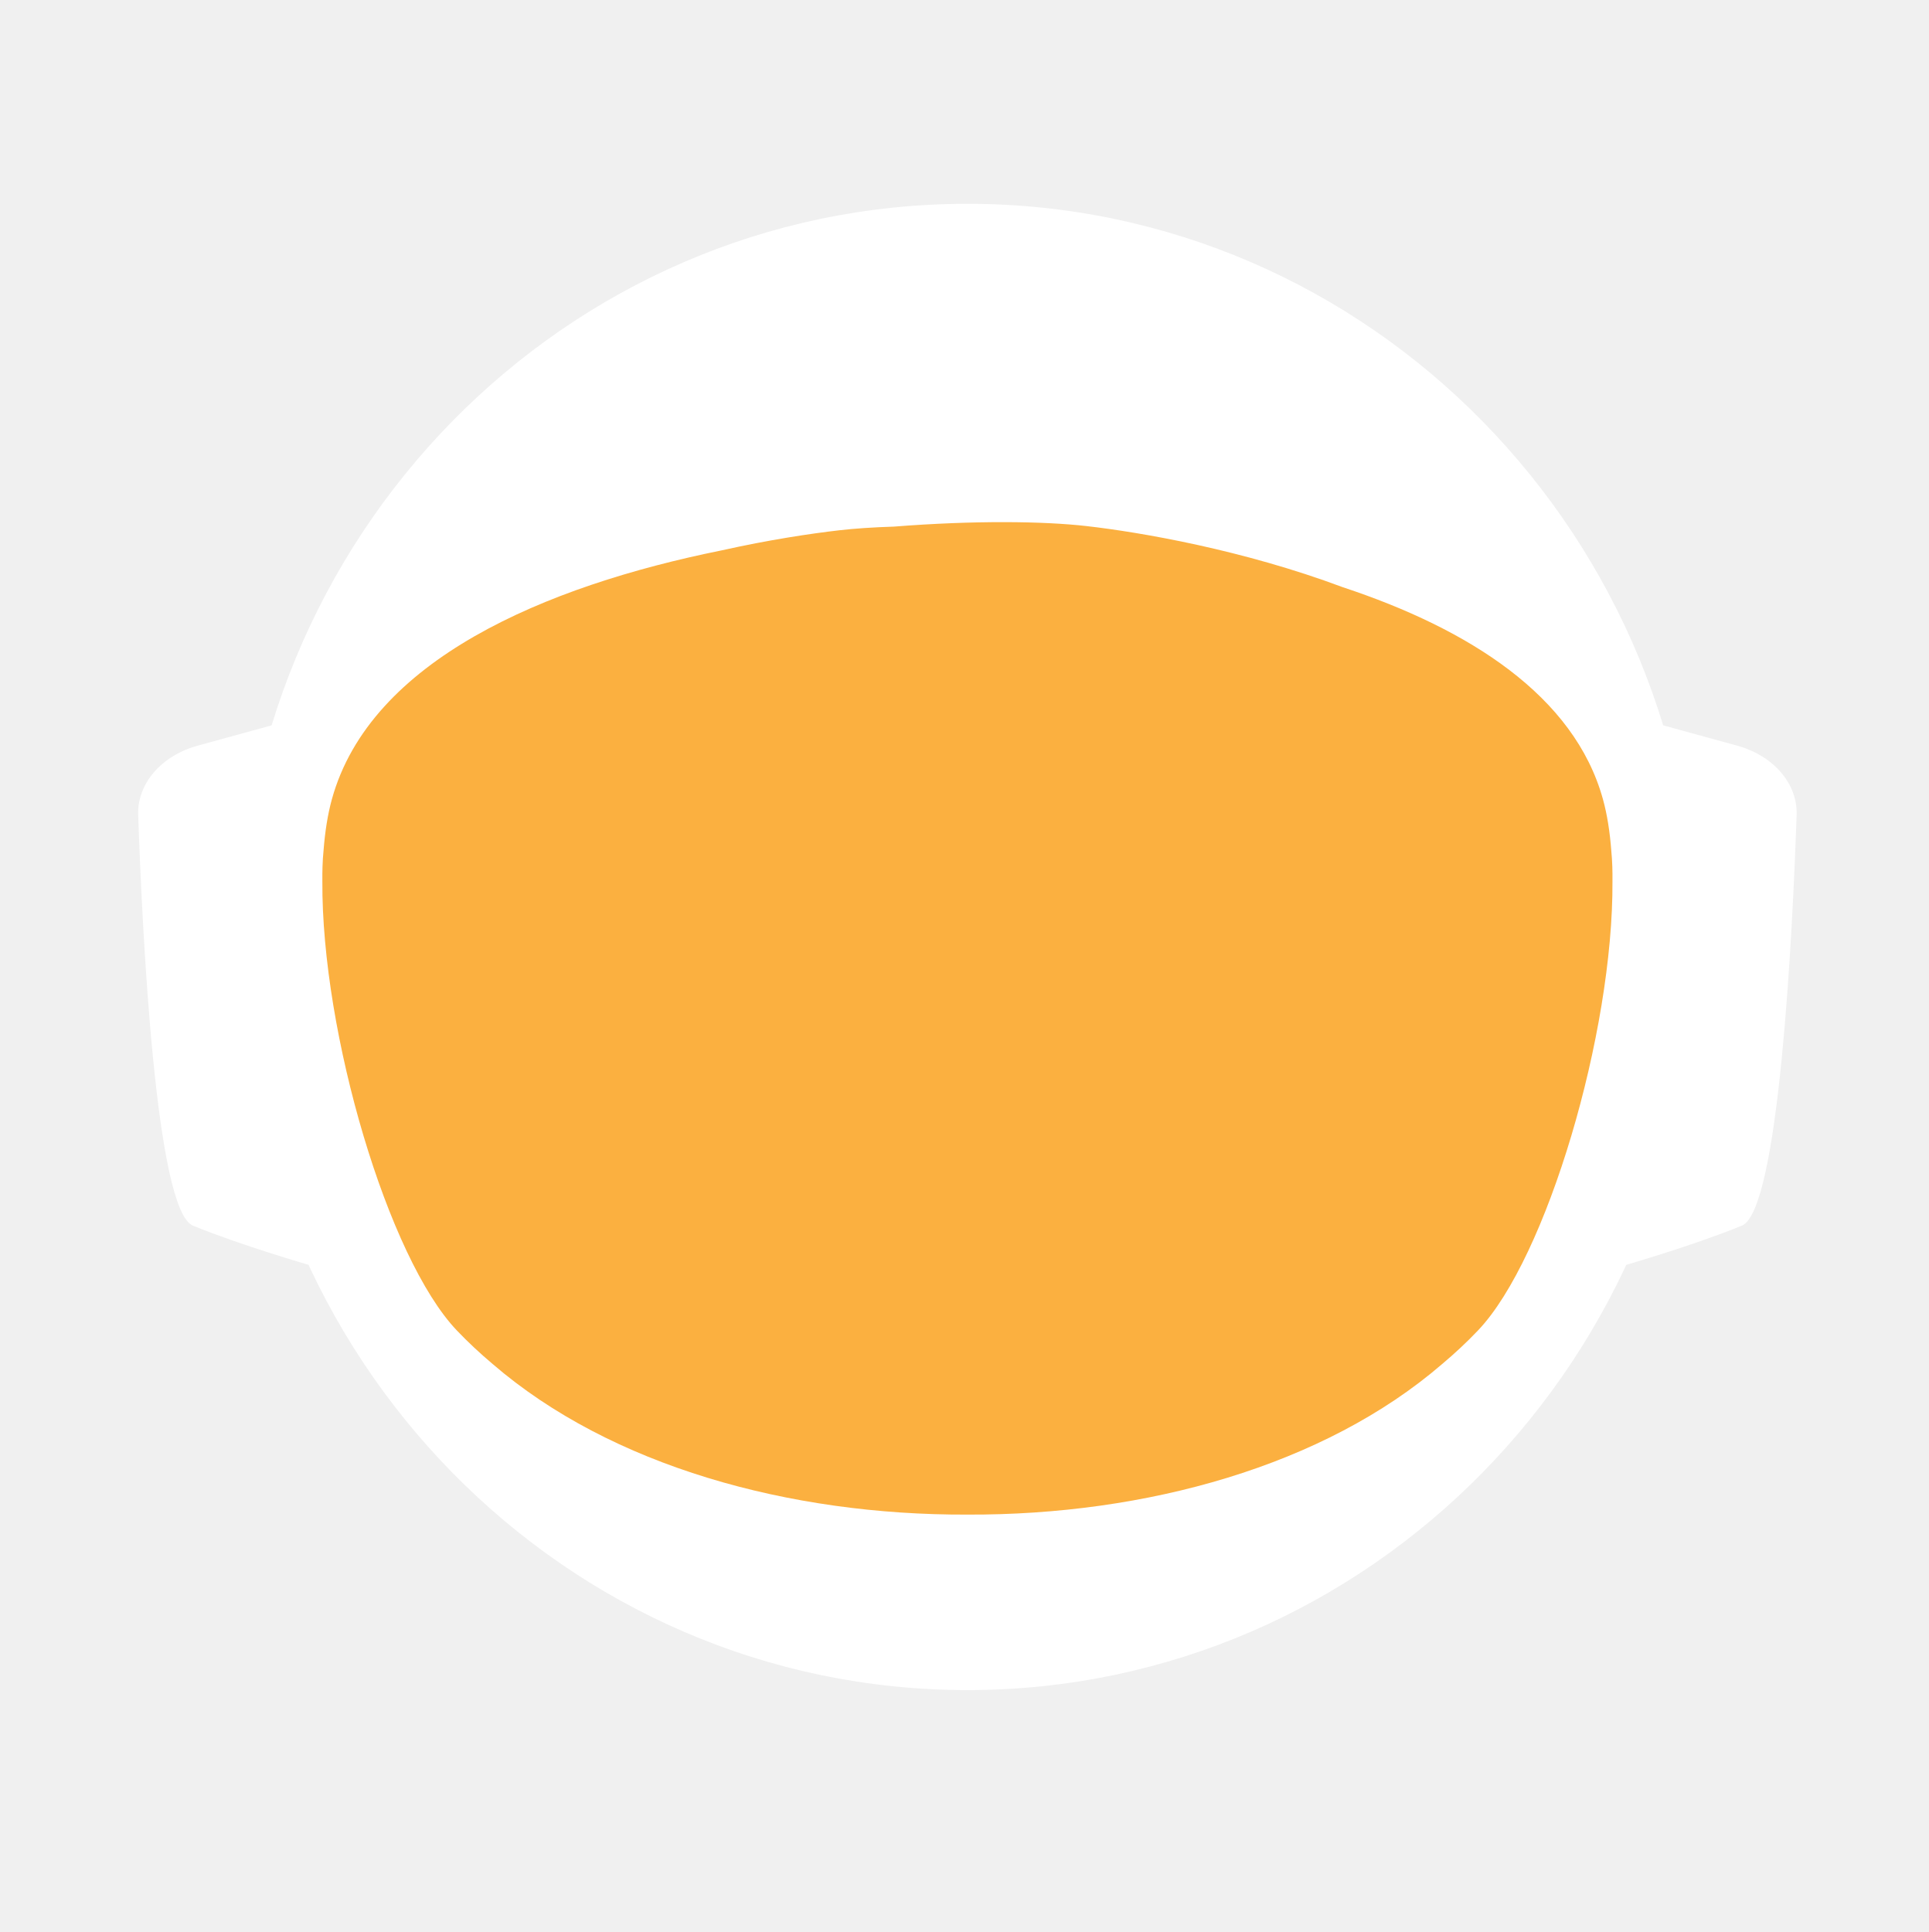
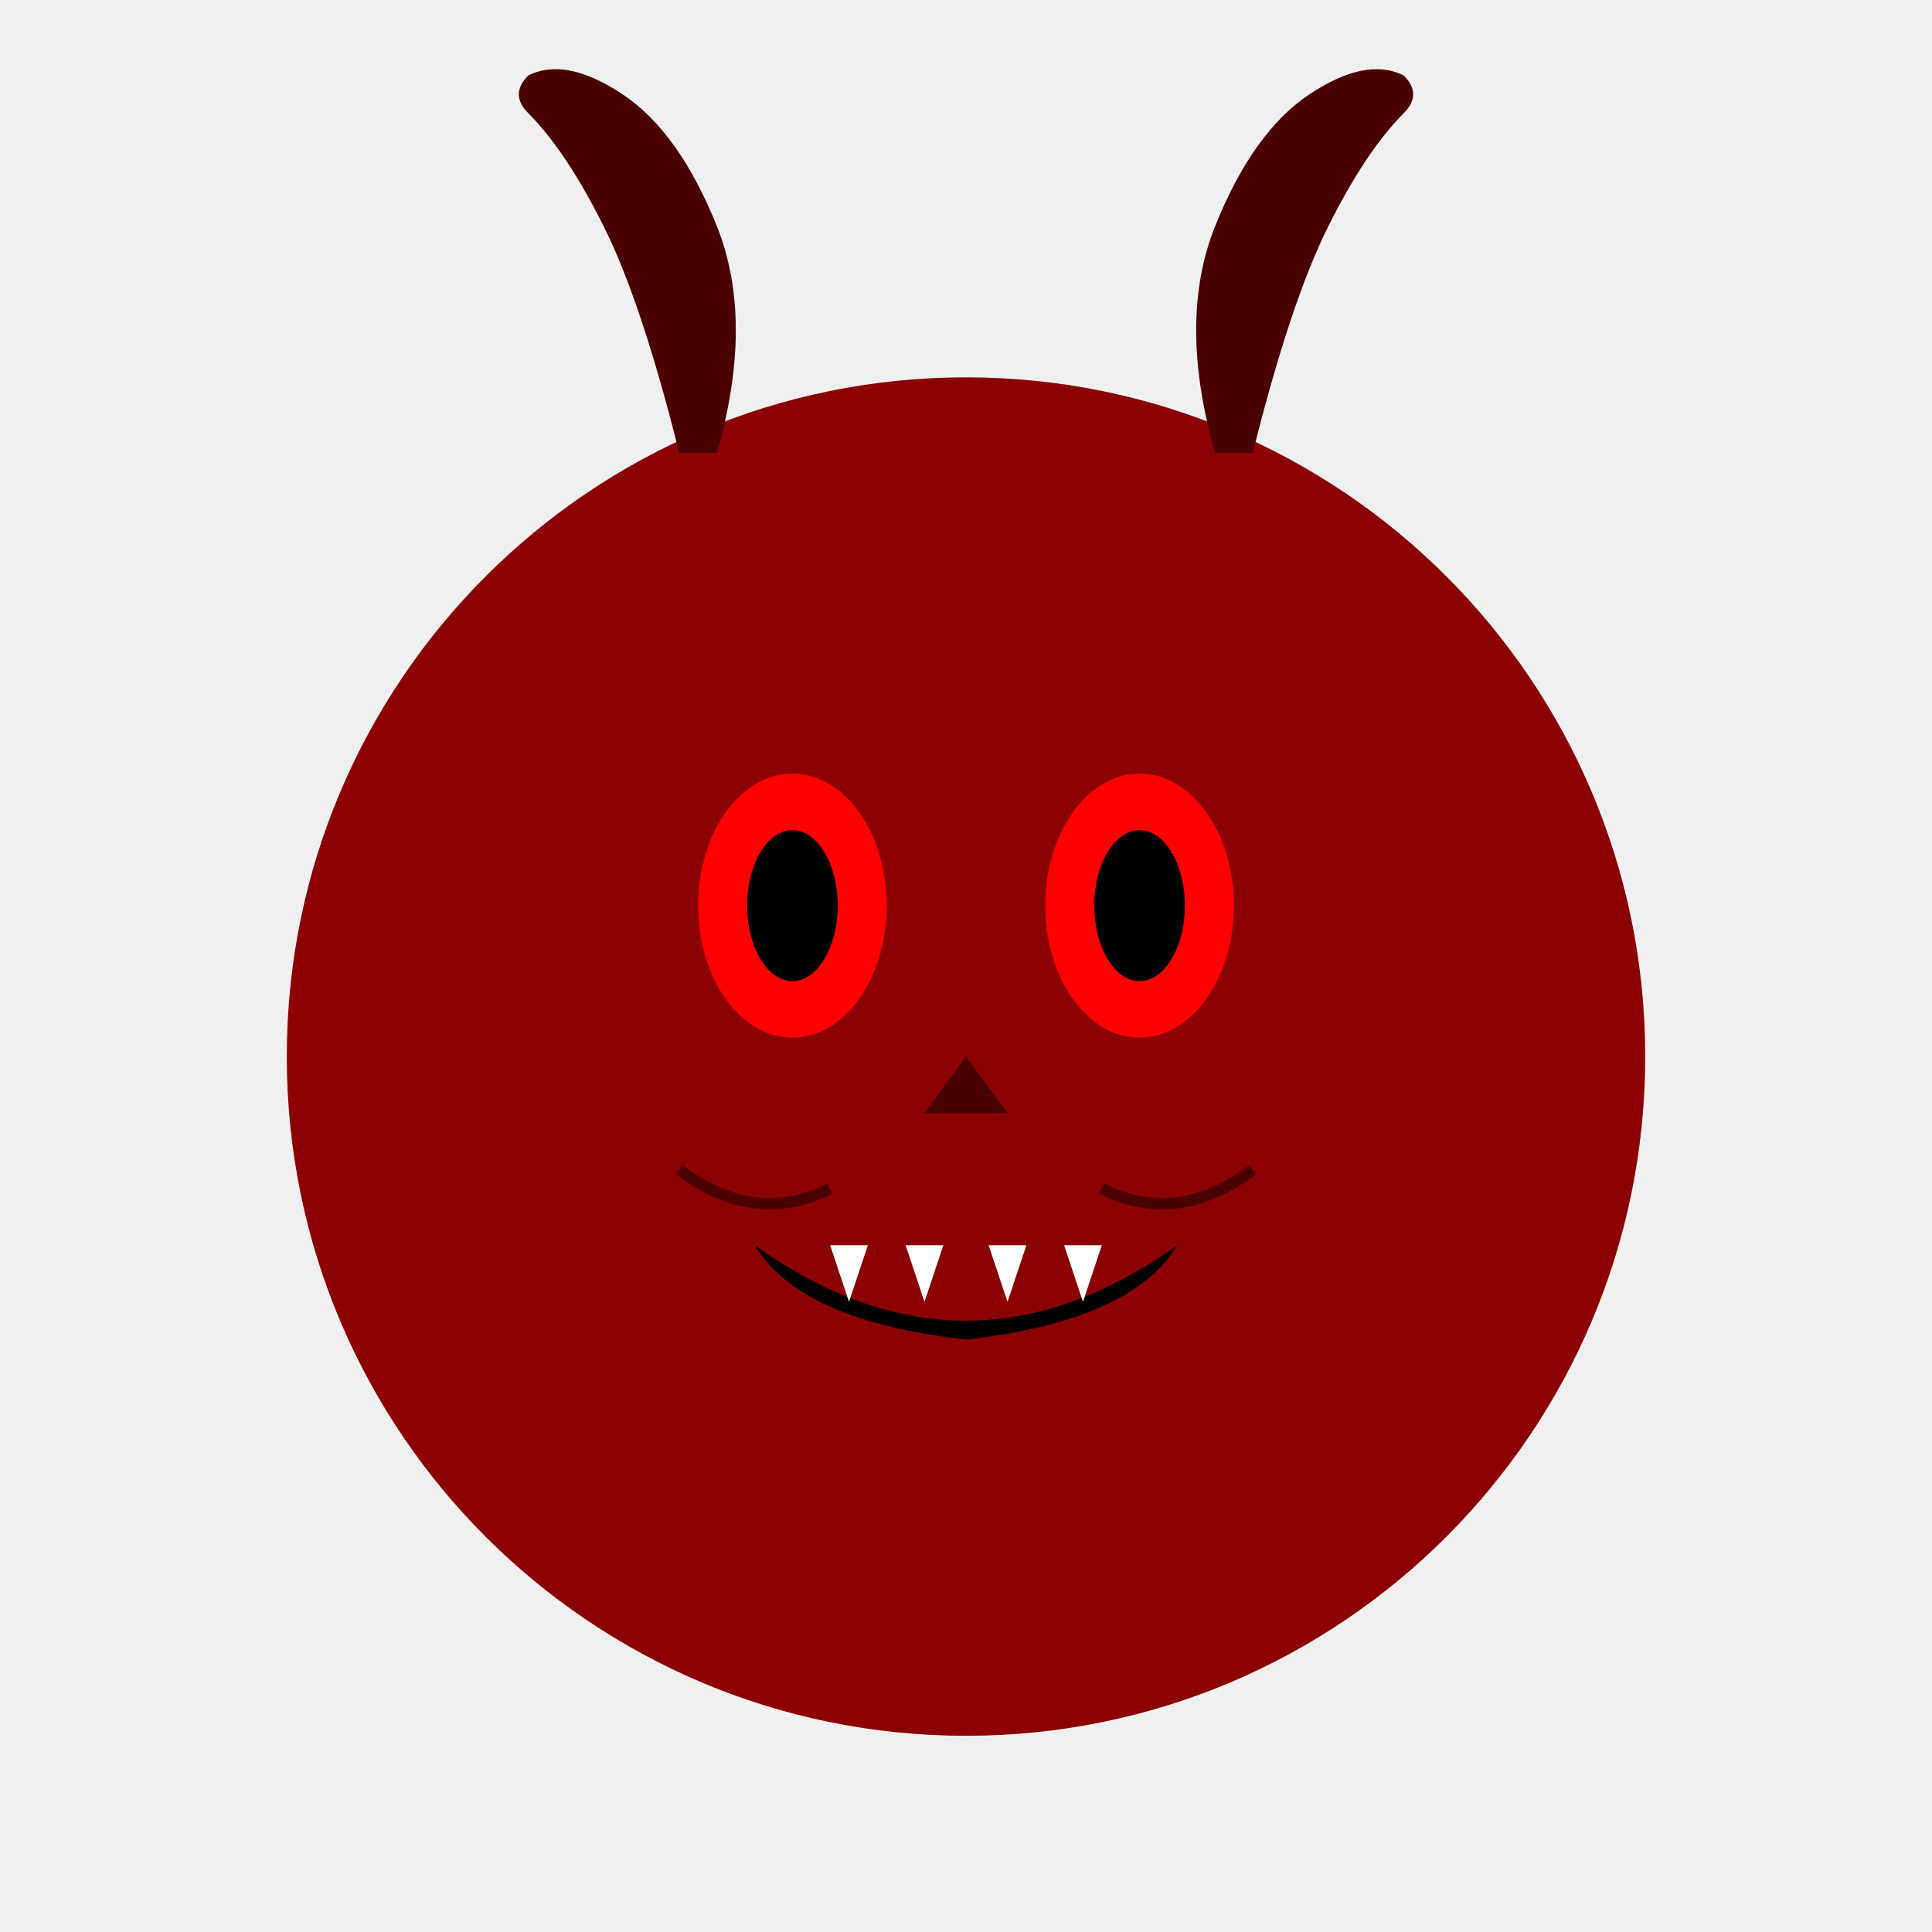
- <svg xmlns="http://www.w3.org/2000/svg" id="_Слой_2" data-name="Слой 2" viewBox="0 0 960.01 961.55">
+ <svg xmlns="http://www.w3.org/2000/svg" viewBox="0 0 512 512">
  <defs>
    <style>
-             .cls-1, .cls-2 {
-             fill: #fff;
-             stroke-width: 0px;
-             }
- 
-             .cls-2 {
-             stroke-linecap: round;
-             stroke-width: 0px;
-             
-             }
- 
-             .cls-2, .cls-3 {
-             stroke: #fff;
-             stroke-width: 10px;
-             stroke-miterlimit: 10;
-             }
- 
-             .cls-4 {
-             fill: transparent;
-             stroke: #fff;
-             stroke-width: 0px;
-             }
- 
-             .cls-3 {
-             fill: #FBB040;
- 
-             stroke-width: 0px;
-             }
-         </style>
-     <linearGradient id="animated_gradient" x1="0%" y1="0%" x2="100%" y2="100%" gradientUnits="userSpaceOnUse">
-       <stop offset="100%" stop-color="#427fc1">
-         <animate attributeName="stop-color" values="#427fc1;#00bcd4;#8bc34a;#ffc107;#3f51b5;#9e9e9e;#427fc1" dur="10s" repeatCount="indefinite" />
-       </stop>
-     </linearGradient>
+       .devil-face { fill: #8B0000; }
+       .devil-horns { fill: #4B0000; }
+       .devil-eyes { fill: #FF0000; }
+       .devil-mouth { fill: #000000; }
+       .devil-teeth { fill: #FFFFFF; }
+     </style>
  </defs>
-   <g id="_Слой_6" data-name="Слой 6">
-     <g>
-       <path class="cls-4" d="M960.01,480c0,9.16-.26,18.26-.77,27.29-.01.12-.02.25-.02.38-.04.67-.08,1.35-.13,2.03-.05.94-.11,1.88-.18,2.82-.05.88-.12,1.76-.18,2.64-.19,2.82-.42,5.62-.68,8.42-.29,3.3-.62,6.59-.99,9.87-.11,1.07-.23,2.14-.37,3.2-.34,2.96-.71,5.92-1.12,8.86-.39,2.88-.8,5.75-1.26,8.61-.12.78-.24,1.56-.37,2.34-.21,1.35-.44,2.69-.66,4.04-.45,2.69-.92,5.37-1.43,8.04-.44,2.38-.9,4.75-1.39,7.11-.01.08-.03.15-.04.23-.16.8-.33,1.6-.49,2.4-.17.8-.34,1.6-.51,2.39-.01.05-.02.1-.03.15-.63,2.94-1.27,5.87-1.96,8.79-.73,3.15-1.51,6.28-2.31,9.4-.28,1.12-.57,2.23-.86,3.34-.19.75-.39,1.51-.6,2.26-.2.75-.41,1.49-.61,2.24-.18.65-.36,1.31-.54,1.97-.18.65-.36,1.3-.55,1.96-.02.09-.05.18-.07.26-.44,1.58-.9,3.15-1.37,4.72,0,.01,0,.02,0,.03l-.66,2.22c-.22.74-.44,1.48-.67,2.22-.5,1.66-1.01,3.31-1.54,4.96-.24.75-.48,1.49-.72,2.24-.18.55-.35,1.09-.53,1.64-.48,1.46-.96,2.93-1.45,4.39-.49,1.46-.99,2.92-1.5,4.38-.51,1.45-1.02,2.91-1.54,4.35-.52,1.45-1.05,2.89-1.58,4.33-.53,1.45-1.07,2.88-1.61,4.31h-.01c-1.09,2.88-2.21,5.74-3.36,8.58-.58,1.42-1.16,2.83-1.74,4.24-.12.3-.25.58-.37.88-.36.87-.73,1.73-1.09,2.6-.11.25-.21.51-.32.76-.35.83-.71,1.65-1.07,2.47-.25.59-.5,1.17-.75,1.76-.61,1.4-1.23,2.79-1.86,4.18-.26.58-.53,1.17-.79,1.76-.49,1.11-1,2.22-1.52,3.32-.5,1.08-1.01,2.16-1.52,3.24-.05.1-.1.2-.14.3-1.27,2.7-2.57,5.38-3.89,8.04-.04.07-.07.14-.1.21-.12.24-.24.48-.36.72-.93,1.87-1.87,3.73-2.83,5.58-.26.51-.52,1.01-.78,1.52-.07.13-.14.26-.2.39-1.29,2.48-2.61,4.95-3.94,7.4-.05.09-.1.18-.14.27-.23.41-.46.83-.68,1.24-1.13,2.06-2.27,4.1-3.42,6.14-.12.22-.24.44-.37.65-.48.84-.96,1.68-1.45,2.51-.26.45-.52.9-.78,1.35-.38.66-.76,1.31-1.15,1.97-.38.65-.77,1.3-1.16,1.96-.77,1.3-1.55,2.6-2.34,3.89-.39.65-.78,1.3-1.18,1.94-.39.65-.79,1.29-1.2,1.94-.38.62-.77,1.23-1.16,1.85-.37.59-.73,1.19-1.11,1.78-.85,1.35-1.71,2.7-2.58,4.04-.02.03-.04.06-.06.09-.47.73-.94,1.46-1.43,2.18-.33.51-.66,1.02-1,1.53-.82,1.25-1.65,2.49-2.49,3.73-.5.75-1,1.49-1.51,2.22-.36.53-.72,1.06-1.08,1.58-.35.52-.71,1.04-1.08,1.56-1.35,1.97-2.73,3.92-4.12,5.86-7.16,10.01-14.7,19.73-22.61,29.14-2.33,2.8-4.71,5.57-7.12,8.31h0c-5.02,5.73-10.18,11.33-15.47,16.8-4.22,4.38-8.53,8.67-12.91,12.89-1.08,1.04-2.17,2.07-3.26,3.09-.8.76-1.61,1.52-2.42,2.27-2.1,1.97-4.23,3.91-6.37,5.81-1.01.92-2.04,1.83-3.07,2.74-2.05,1.81-4.12,3.6-6.21,5.38-1.04.89-2.09,1.77-3.14,2.65-2.1,1.76-4.21,3.5-6.34,5.23-1.07.86-2.14,1.71-3.21,2.57-39.01,31-82.97,56.06-130.48,73.81-.05.02-.1.04-.15.06-8.64,3.22-17.4,6.21-26.27,8.94-8.04,2.48-16.17,4.75-24.38,6.8-37.5,9.41-76.74,14.4-117.15,14.4s-79.63-4.99-117.12-14.4c-4.75-1.19-9.48-2.45-14.17-3.78-12.3-3.49-24.39-7.45-36.26-11.87-.11-.04-.22-.09-.33-.13-65.29-24.37-123.84-62.55-172.11-110.99-.83-.83-1.66-1.67-2.47-2.51-1.97-1.99-3.9-3.99-5.81-6.01-6.78-7.14-13.34-14.5-19.66-22.05-22.96-27.36-42.91-57.32-59.37-89.36-.1-.17-.19-.34-.27-.52-.69-1.36-1.38-2.72-2.06-4.08-2.3-4.6-4.53-9.25-6.69-13.94-2.15-4.69-4.24-9.42-6.25-14.19-1.31-3.12-2.59-6.26-3.84-9.41-.62-1.56-1.23-3.13-1.84-4.71-.12-.28-.23-.57-.33-.86-.55-1.43-1.09-2.87-1.62-4.31-.6-1.61-1.19-3.23-1.77-4.85-.03-.06-.05-.12-.07-.19-.56-1.58-1.12-3.17-1.67-4.75-.57-1.64-1.13-3.28-1.68-4.92h0c-1.1-3.31-2.16-6.62-3.2-9.95-2.04-6.61-3.95-13.29-5.72-20.02-.01-.04-.03-.09-.03-.13-2.64-10.06-4.96-20.24-6.95-30.55l-.06-.33c-.33-1.73-.66-3.47-.97-5.21-.32-1.75-.62-3.49-.92-5.24-.29-1.75-.58-3.5-.86-5.26-.27-1.75-.54-3.51-.8-5.27-.03-.18-.06-.35-.08-.53-.23-1.59-.45-3.18-.67-4.77-.19-1.42-.37-2.84-.55-4.27-.05-.35-.09-.69-.13-1.04-.66-5.32-1.23-10.67-1.72-16.05-.16-1.79-.31-3.58-.45-5.38-.07-.76-.12-1.52-.17-2.28-.18-2.44-.34-4.89-.49-7.34-.03-.51-.07-1.01-.09-1.51-.09-1.7-.17-3.41-.25-5.12-.24-5.44-.4-10.9-.46-16.39-.02-1.83-.03-3.66-.03-5.49,0-6.21.12-12.4.35-18.55.08-2.02.17-4.03.27-6.04,0-.07,0-.14.01-.21.1-2.01.22-4.02.34-6.02.26-4.08.57-8.14.93-12.19.9-10.09,2.1-20.08,3.61-29.98,3.95-25.85,9.96-51.03,17.85-75.35,1.83-5.61,3.75-11.17,5.76-16.68,1.35-3.68,2.74-7.33,4.17-10.96.71-1.82,1.44-3.63,2.18-5.44,2.95-7.22,6.08-14.35,9.36-21.39,4.11-8.8,8.48-17.46,13.1-25.96,1.88-3.46,3.79-6.89,5.76-10.29.84-1.47,1.7-2.93,2.56-4.39.11-.2.23-.41.35-.61.93-1.56,1.86-3.11,2.79-4.65.06-.11.12-.21.19-.31.83-1.36,1.66-2.71,2.5-4.06.29-.49.59-.97.91-1.45,2.91-4.66,5.91-9.26,8.98-13.81,0,0,.01-.02.02-.03,3.23-4.78,6.55-9.49,9.94-14.15,1.13-1.55,2.28-3.1,3.43-4.64,1.15-1.54,2.31-3.07,3.48-4.6C186.58,73.83,324.67.05,480,.05c128.41,0,245.04,50.41,331.18,132.53,4.17,3.98,8.26,8.02,12.29,12.15,1.34,1.37,2.67,2.75,4,4.14.06.05.1.1.14.14,1.27,1.34,2.54,2.69,3.8,4.05,1.31,1.4,2.61,2.82,3.9,4.24,1.29,1.41,2.57,2.83,3.83,4.26.17.18.33.36.49.55,1.01,1.14,2.02,2.29,3.02,3.44.55.63,1.1,1.28,1.65,1.92,2.04,2.38,4.06,4.77,6.05,7.19.03.02.05.05.08.08.99,1.21,1.99,2.43,2.98,3.66.27.33.55.67.81,1.01,1.15,1.42,2.28,2.85,3.41,4.28.8,1.02,1.6,2.05,2.4,3.08.09.11.17.22.25.33.62.79,1.23,1.59,1.84,2.39.74.98,1.48,1.96,2.22,2.95.65.86,1.29,1.72,1.93,2.59.12.15.23.31.35.47.65.89,1.3,1.78,1.95,2.67,1.6,2.19,3.17,4.4,4.72,6.62.49.7.98,1.4,1.47,2.1.13.19.26.38.39.56.97,1.4,1.93,2.8,2.88,4.21,1.21,1.78,2.4,3.57,3.57,5.37.94,1.42,1.87,2.85,2.79,4.29,1.04,1.62,2.07,3.25,3.09,4.88,2.04,3.27,4.05,6.57,6.01,9.9.98,1.66,1.95,3.33,2.92,5.01.96,1.66,1.91,3.34,2.85,5.02t.01.02c.89,1.6,1.78,3.21,2.66,4.82.15.26.29.53.42.79.73,1.34,1.45,2.68,2.16,4.03.16.28.31.56.45.84.88,1.67,1.75,3.34,2.61,5.02.86,1.67,1.7,3.36,2.54,5.05.25.5.49,1,.74,1.5.62,1.24,1.22,2.48,1.82,3.73.82,1.7,1.63,3.41,2.44,5.13.05.09.09.19.13.28.39.86.79,1.71,1.18,2.57.4.85.79,1.71,1.18,2.58.29.64.57,1.28.85,1.92.5,1.11.99,2.21,1.48,3.32.01.03.03.06.04.09.78,1.78,1.55,3.56,2.31,5.35.76,1.8,1.51,3.61,2.25,5.41.73,1.81,1.46,3.61,2.18,5.43h0c.71,1.82,1.42,3.64,2.11,5.46.63,1.66,1.25,3.32,1.86,4.98.23.62.46,1.24.68,1.86.37,1.01.74,2.02,1.09,3.04.21.58.41,1.15.61,1.73.2.56.39,1.12.59,1.68.16.48.33.95.49,1.43.22.63.43,1.25.64,1.88.53,1.56,1.05,3.13,1.56,4.7.24.72.47,1.43.7,2.15l.06.18c.36,1.13.72,2.27,1.08,3.41.14.43.27.86.4,1.29.2.66.41,1.31.61,1.97.08.28.17.55.25.83.21.69.42,1.38.62,2.07.04.13.08.27.12.4.19.64.38,1.28.57,1.93.17.57.34,1.14.5,1.72l.54,1.89c.25.89.5,1.78.75,2.68.26.91.51,1.82.76,2.74.03.14.07.27.11.4.36,1.31.71,2.63,1.04,3.95.19.67.36,1.34.53,2.02.78,3.03,1.52,6.09,2.24,9.15.15.64.31,1.28.46,1.92.04.17.07.33.11.49.17.73.34,1.46.5,2.19.07.33.15.67.22,1,.58,2.53,1.12,5.08,1.64,7.63.26,1.26.52,2.52.76,3.79.16.82.32,1.65.48,2.47.02.07.03.15.04.22.13.65.25,1.31.38,1.97.11.62.23,1.24.34,1.86.22,1.14.42,2.29.62,3.43.18.99.35,1.97.51,2.96.18,1.07.36,2.13.52,3.2.15.83.28,1.67.4,2.5.08.48.16.97.23,1.46.02.13.04.25.05.37.15.97.3,1.95.44,2.93.15.98.29,1.96.42,2.94.13.94.25,1.89.38,2.83.24,1.8.48,3.61.7,5.42.15,1.25.31,2.5.45,3.76.08.7.16,1.41.24,2.11.03.33.07.66.1,1,.15,1.27.28,2.54.4,3.81.05.53.1,1.06.15,1.59.09.9.18,1.81.26,2.72.02.19.03.39.05.59.16,1.72.3,3.45.43,5.17.02.22.04.44.05.66,0,.11.02.21.02.31.11,1.48.22,2.96.32,4.45,0,.13.02.27.03.4.01.22.03.45.04.67.1,1.55.2,3.1.28,4.65,0,.1.01.2.02.3.05.81.08,1.63.12,2.44.04.77.08,1.53.12,2.3.13,2.76.22,5.52.3,8.29.02.53.04,1.07.04,1.61.02.94.04,1.87.06,2.81.02.93.04,1.87.05,2.81v.25c0,1.03.03,2.05.03,3.08.02,1.03.02,2.06.02,3.09Z" />
-       <g>
-         <path id="_ухо" data-name="ухо" class="cls-4" d="M194.68,355.85l-39.26,10.79c-15.37,4.22-25.55,16.06-25.09,29.21,1.71,49.79,7.38,166.77,23.08,173.21,19.97,8.19,48.94,16.58,48.94,16.58l-7.66-229.78Z" />
-         <path id="_ухо-2" data-name="ухо" class="cls-4" d="M765.33,355.85l39.26,10.79c15.37,4.22,25.55,16.06,25.09,29.21-1.71,49.79-7.38,166.77-23.08,173.21-19.97,8.19-48.94,16.58-48.94,16.58l7.66-229.78Z" />
-       </g>
-       <path class="cls-4" d="M838.95,789.8c-2.27,2.8-4.59,5.57-6.94,8.31h0c-3.49,4.08-7.04,8.09-10.67,12.04-1.93,2.12-3.89,4.23-5.87,6.31-46.79,49.23-103.8,88.2-167.52,113.3l-.15.06c-.73.29-1.47.57-2.2.86-.06.02-.13.04-.2.07-14.7,5.69-29.76,10.64-45.13,14.81-38.38,10.44-78.69,15.99-120.27,15.99s-81.9-5.55-120.28-15.99c-15.32-4.16-30.32-9.1-44.97-14.76-.13-.05-.24-.1-.36-.14-.65-.24-1.3-.49-1.94-.75-.01-.01-.03-.01-.04-.01-.1-.04-.19-.08-.29-.12-61.77-24.33-117.26-61.69-163.22-108.81-.19-.19-.39-.39-.58-.59-2.32-2.38-4.6-4.79-6.87-7.22-.4-.43-.81-.87-1.21-1.3-6.61-7.14-13.01-14.5-19.18-22.05,0-.3.01-.61.03-.92,2.72-51.31,98.65-95.57,148.26-115.08h.01c17.38-6.85,29.08-10.65,29.08-10.65h363.13s11.7,3.8,29.08,10.65h.01c49.61,19.51,145.54,63.77,148.26,115.08.02.31.03.61.03.91Z" />
-       <ellipse id="_голова" data-name="голова" class="cls-4" cx="480.01" cy="451.53" rx="303.07" ry="309.17" />
-       <ellipse id="_контур_голова" data-name="контур голова" class="cls-4" cx="480.01" cy="451.53" rx="303.07" ry="309.17" />
-       <path class="cls-4" d="M960,478.46v1.54c0,1.73-.01,3.45-.03,5.18-.02,2.42-.07,4.84-.14,7.25-.01.94-.04,1.87-.07,2.81-.01.44-.03.88-.05,1.32-.03,1.23-.08,2.45-.14,3.67-.01.4-.02.8-.05,1.19-.05,1.28-.11,2.55-.18,3.83-.03.68-.07,1.36-.1,2.04-.01.12-.02.25-.02.38-.04.67-.08,1.35-.13,2.03-.05.94-.11,1.88-.18,2.82-.05.88-.12,1.76-.18,2.64-.03.47-.07.94-.11,1.41-.09,1.24-.19,2.48-.29,3.72-.05.63-.1,1.26-.16,1.89-.04.47-.08.94-.12,1.4-.04.47-.09.94-.14,1.4-.05.6-.1,1.2-.17,1.8-.11,1.18-.22,2.35-.35,3.52-.05.5-.1.99-.16,1.49-.06.55-.11,1.11-.17,1.66-.07.56-.13,1.11-.2,1.66-.05.51-.11,1.02-.17,1.54-.12,1.05-.25,2.09-.39,3.14-.11.95-.23,1.91-.35,2.86-.12.95-.25,1.91-.38,2.86s-.26,1.9-.4,2.85c-.14.95-.28,1.9-.42,2.85-.14.97-.29,1.94-.44,2.91-.12.78-.24,1.56-.37,2.34-.21,1.35-.44,2.69-.66,4.04-.45,2.68-.93,5.36-1.43,8.04-.25,1.33-.51,2.67-.77,4-.21,1.12-.44,2.23-.66,3.34-.16.8-.33,1.6-.49,2.4-.17.8-.34,1.6-.51,2.39-.29,1.38-.59,2.77-.9,4.15-.23,1.03-.47,2.07-.71,3.1-.12.56-.25,1.13-.38,1.69-.14.56-.27,1.13-.41,1.69-.29,1.23-.58,2.47-.89,3.69,0,.02-.01.05-.02.07-.05.24-.11.48-.17.71-.26,1.07-.53,2.14-.81,3.21-.03.12-.06.25-.1.37-.24,1.01-.5,2-.77,3-.19.75-.39,1.51-.6,2.26-.2.75-.41,1.49-.61,2.24-.18.65-.36,1.31-.54,1.97-.18.65-.36,1.3-.55,1.96-.15.57-.32,1.15-.49,1.72-.31,1.1-.63,2.2-.96,3.3l-.66,2.22c-.22.74-.44,1.48-.67,2.22-.38,1.27-.77,2.54-1.18,3.8-.52,1.68-1.06,3.36-1.61,5.04-.48,1.46-.96,2.93-1.45,4.39-.49,1.46-.99,2.91-1.5,4.37h0c-.51,1.46-1.02,2.92-1.54,4.36-.52,1.45-1.05,2.89-1.58,4.33-.53,1.45-1.07,2.88-1.61,4.31h-.01c-1.1,2.88-2.22,5.73-3.36,8.57h0c-.58,1.43-1.16,2.84-1.74,4.25-.59,1.42-1.18,2.83-1.78,4.23-.6,1.41-1.21,2.82-1.82,4.22h0c-.61,1.41-1.23,2.8-1.86,4.19-.26.58-.53,1.17-.79,1.76-.27.59-.54,1.18-.81,1.76-.23.52-.47,1.04-.71,1.56-.5,1.08-1.01,2.16-1.52,3.24-.19.41-.39.82-.59,1.23-.49,1.04-.99,2.07-1.49,3.1-.53,1.11-1.07,2.21-1.61,3.31-.11.24-.22.47-.35.7-.03.07-.06.14-.1.21-.62,1.26-1.25,2.51-1.89,3.76-.69,1.36-1.38,2.71-2.08,4.06-1.41,2.7-2.84,5.39-4.29,8.06-.73,1.33-1.46,2.66-2.2,3.99-1.47,2.65-2.98,5.29-4.5,7.91-.38.66-.76,1.31-1.15,1.97-.38.65-.77,1.3-1.16,1.96-.77,1.3-1.55,2.6-2.34,3.89-.39.65-.78,1.3-1.18,1.94-.39.65-.79,1.29-1.2,1.94-.6.97-1.21,1.94-1.82,2.9-.15.25-.29.49-.45.73-.15.25-.31.49-.47.73-.33.51-.65,1.02-.98,1.53-.32.52-.65,1.02-.98,1.53-.05.08-.1.17-.15.25-.02.03-.04.06-.06.09-.07.11-.15.22-.23.33-.4.62-.8,1.23-1.2,1.85-.33.51-.66,1.02-1,1.53-.82,1.25-1.65,2.49-2.49,3.73-.5.75-1,1.49-1.51,2.22-.36.53-.72,1.06-1.08,1.58-.35.52-.71,1.04-1.08,1.56-.67.99-1.36,1.97-2.05,2.95-.69.98-1.38,1.96-2.08,2.94-7.15,10.01-14.69,19.73-22.61,29.14-2.33,2.8-4.7,5.57-7.11,8.31h0c-5.02,5.72-10.17,11.32-15.45,16.79-1.98,2.05-3.97,4.07-5.98,6.08-2.29,2.29-4.61,4.56-6.95,6.79-1.08,1.04-2.17,2.07-3.26,3.09-.8.76-1.61,1.52-2.42,2.27-2.1,1.97-4.23,3.91-6.37,5.81-1.01.92-2.04,1.83-3.07,2.74-2.05,1.82-4.12,3.62-6.21,5.38-1.04.89-2.09,1.77-3.14,2.65-2.1,1.78-4.21,3.52-6.34,5.23-1.07.86-2.14,1.71-3.21,2.57-2.44,1.94-4.9,3.86-7.37,5.74-37.8,28.9-80.01,52.28-125.46,68.99-.06.02-.13.04-.2.07-7.86,2.88-15.82,5.57-23.87,8.05-7.99,2.46-16.07,4.72-24.23,6.76-37.54,9.43-76.83,14.44-117.3,14.44s-79.74-5.01-117.28-14.44c-4.7-1.17-9.37-2.42-14.01-3.74-11.63-3.3-23.07-7.02-34.32-11.16-63.91-23.48-121.44-60.18-169.28-106.79-1.72-1.67-3.42-3.35-5.11-5.05-.83-.84-1.66-1.68-2.48-2.52-1.96-1.98-3.88-3.99-5.8-6-6.77-7.14-13.33-14.5-19.66-22.05-4.28-5.1-8.45-10.3-12.51-15.59-1.36-1.76-2.7-3.53-4.03-5.31-.08-.1-.15-.2-.22-.3-.1-.14-.21-.28-.31-.42-.62-.83-1.25-1.65-1.86-2.48-.4-.55-.8-1.1-1.2-1.65-.14-.2-.29-.4-.43-.6-.04-.06-.09-.12-.13-.17-.12-.16-.24-.33-.35-.49-2.49-3.43-4.93-6.89-7.32-10.38,0,0,0-.01,0-.01-1.66-2.43-3.31-4.87-4.92-7.33-.43-.63-.84-1.26-1.23-1.89-5.28-8.07-10.3-16.3-15.07-24.69-.05-.09-.1-.19-.15-.28-.79-1.4-1.58-2.79-2.36-4.2-.11-.19-.21-.39-.31-.58-.16-.29-.32-.57-.47-.85-.12-.22-.24-.44-.36-.66-.23-.41-.45-.81-.67-1.21-.22-.4-.44-.8-.66-1.21-.47-.87-.93-1.74-1.4-2.62-.13-.25-.27-.51-.41-.76-.2-.38-.4-.76-.61-1.15-.78-1.47-1.55-2.95-2.31-4.43-.02-.04-.05-.08-.06-.13-.1-.17-.19-.34-.27-.52-.69-1.36-1.38-2.72-2.06-4.08-1.15-2.3-2.28-4.61-3.4-6.94-1.12-2.32-2.22-4.66-3.29-7-.54-1.17-1.08-2.34-1.6-3.52-.43-.96-.85-1.91-1.28-2.86-.39-.87-.77-1.74-1.15-2.62-.11-.24-.21-.47-.31-.71-.64-1.49-1.28-2.98-1.91-4.48-1.32-3.12-2.6-6.26-3.84-9.41-.08-.19-.15-.38-.23-.58-.54-1.37-1.08-2.75-1.61-4.13-.12-.28-.23-.57-.33-.86-.55-1.43-1.09-2.87-1.62-4.31-.6-1.61-1.19-3.23-1.77-4.85-.03-.06-.05-.12-.07-.19-.56-1.58-1.12-3.17-1.67-4.75-.57-1.64-1.13-3.28-1.68-4.92h0c-.55-1.66-1.09-3.31-1.63-4.97-.53-1.66-1.05-3.32-1.57-4.98-.51-1.66-1.02-3.33-1.52-5-.5-1.68-.99-3.35-1.47-5.03-.47-1.65-.92-3.3-1.38-4.95,0-.01-.01-.02-.01-.03-.02-.05-.03-.1-.05-.16-.44-1.61-.87-3.23-1.29-4.85-.01-.04-.03-.09-.03-.13-.01-.02-.02-.03-.02-.05-.66-2.5-1.3-5-1.9-7.52-.21-.83-.41-1.66-.61-2.49-.02-.07-.04-.14-.06-.22-.38-1.63-.76-3.26-1.13-4.9-.02-.05-.03-.11-.04-.16-.28-1.22-.55-2.45-.81-3.67-.12-.5-.22-.99-.33-1.49-.09-.42-.18-.84-.27-1.26-.05-.24-.1-.49-.15-.73-.05-.23-.1-.46-.14-.69-.1-.48-.21-.96-.3-1.44-.08-.36-.16-.71-.23-1.06l-.18-.9c-.27-1.32-.53-2.64-.78-3.97l-.06-.33c-.29-1.45-.56-2.9-.82-4.35-.05-.29-.11-.57-.15-.86-.1-.52-.2-1.05-.29-1.57-.06-.35-.13-.7-.18-1.05-.08-.42-.15-.83-.22-1.24-.08-.46-.16-.92-.23-1.38-.13-.75-.26-1.51-.38-2.26-.05-.25-.09-.5-.12-.75l-.36-2.25c-.07-.42-.14-.83-.2-1.25-.14-.91-.28-1.83-.42-2.74-.06-.42-.13-.85-.18-1.28-.03-.18-.06-.35-.08-.53-.23-1.59-.45-3.18-.67-4.77-.19-1.42-.37-2.84-.55-4.27-.05-.35-.09-.69-.13-1.04-.16-1.33-.32-2.66-.48-4-.07-.5-.13-1-.18-1.5-.19-1.73-.38-3.45-.55-5.18-.04-.42-.09-.84-.12-1.26-.02-.11-.03-.22-.03-.34-.11-1.02-.21-2.04-.3-3.06-.02-.24-.04-.47-.06-.71-.09-.96-.18-1.94-.25-2.91-.05-.5-.09-.99-.13-1.49-.03-.33-.05-.65-.07-.98-.07-.76-.12-1.52-.17-2.28-.09-1.22-.18-2.44-.26-3.67-.01-.16-.02-.32-.03-.48h0c-.07-1.07-.14-2.13-.2-3.19-.03-.51-.07-1.01-.09-1.51-.03-.5-.06-1-.08-1.51-.07-1.2-.13-2.4-.17-3.61-.01-.21-.02-.43-.03-.64-.07-1.39-.12-2.78-.17-4.17-.02-.38-.03-.77-.04-1.16-.02-.72-.05-1.44-.06-2.17,0-.17,0-.34,0-.51,0-.05,0-.11-.01-.16-.03-.94-.05-1.87-.07-2.81,0-.22-.01-.44-.01-.66-.01-.33-.01-.66-.02-.99-.03-1.04-.04-2.08-.04-3.12-.01-.17-.01-.34-.01-.51-.02-1.66-.03-3.32-.03-4.98,0-1.55.01-3.1.03-4.65,0-.51,0-1.01.01-1.52v-.25c.03-1.88.06-3.75.11-5.62.01-.6.03-1.2.05-1.79.03-1.26.07-2.51.12-3.76.01-.32.02-.64.04-.96.02-.61.04-1.22.07-1.83.04-1.04.09-2.08.14-3.11.02-.37.03-.73.06-1.1,0-.07,0-.14.01-.21.02-.63.05-1.26.09-1.88.02-.38.04-.76.07-1.13.02-.41.04-.82.07-1.23.03-.6.07-1.19.11-1.78.03-.5.06-.99.09-1.48.08-1.17.16-2.33.25-3.49.04-.56.08-1.11.12-1.67.11-1.36.22-2.73.34-4.09.04-.49.08-.98.13-1.46.02-.29.04-.58.07-.87.08-.91.17-1.82.26-2.72.01-.06.01-.13.02-.19.1-1,.2-1.99.3-2.99.02-.2.04-.39.06-.59.02-.18.04-.35.06-.53.11-1.14.23-2.27.37-3.42.02-.26.05-.53.08-.79.11-.92.22-1.83.33-2.74.02-.16.04-.32.06-.47.26-2.17.54-4.34.83-6.5.05-.37.1-.74.15-1.12.06-.39.1-.79.16-1.18.1-.72.2-1.43.31-2.15.18-1.24.36-2.48.55-3.72.01-.12.03-.24.05-.37.14-.95.3-1.9.45-2.84.11-.71.23-1.42.34-2.12.04-.24.08-.48.12-.72.13-.77.26-1.55.4-2.33.04-.25.09-.49.13-.74.05-.32.11-.63.16-.95.11-.63.22-1.27.33-1.9.34-1.93.7-3.86,1.07-5.78.01-.07.02-.15.04-.22.32-1.65.64-3.3.98-4.94.08-.44.17-.88.26-1.32.37-1.79.75-3.57,1.14-5.35.39-1.83.8-3.65,1.22-5.47.04-.16.07-.32.11-.49.21-.91.42-1.81.65-2.71.22-.98.46-1.96.7-2.94.14-.59.29-1.18.44-1.76.29-1.22.6-2.44.91-3.66.03-.11.06-.23.09-.34.98-3.84,2.02-7.65,3.1-11.45.26-.93.53-1.85.8-2.77.04-.14.08-.28.12-.41.23-.79.46-1.58.69-2.36.04-.13.08-.27.12-.4.16-.55.33-1.1.5-1.65.05-.15.1-.31.14-.47.28-.91.56-1.83.84-2.75.11-.36.22-.73.34-1.09.53-1.69,1.06-3.37,1.61-5.05.6-1.87,1.22-3.73,1.85-5.59.28-.82.56-1.64.85-2.45.06-.21.13-.41.2-.61.22-.65.45-1.29.67-1.93.09-.28.19-.55.29-.83.62-1.76,1.26-3.52,1.9-5.27.67-1.84,1.35-3.67,2.05-5.5h0c.69-1.83,1.4-3.65,2.12-5.46.71-1.82,1.44-3.63,2.18-5.44.73-1.8,1.48-3.6,2.24-5.4h0c.76-1.8,1.53-3.58,2.31-5.36.78-1.78,1.57-3.56,2.37-5.33.8-1.77,1.61-3.54,2.44-5.3.51-1.1,1.03-2.2,1.55-3.29.53-1.1,1.05-2.19,1.58-3.28.53-1.09,1.06-2.18,1.6-3.27.1-.22.21-.43.32-.65.43-.87.86-1.73,1.31-2.6,1.07-2.16,2.18-4.31,3.31-6.44,0-.02,0-.03.01-.04.17-.33.35-.66.52-.99.12-.23.24-.46.37-.69.83-1.58,1.68-3.15,2.53-4.71,1.88-3.46,3.79-6.89,5.76-10.29.84-1.47,1.7-2.93,2.56-4.39.11-.2.23-.41.35-.61.93-1.56,1.86-3.11,2.79-4.65.06-.11.12-.21.19-.31.83-1.36,1.66-2.71,2.5-4.06.29-.49.59-.97.91-1.45,2.17-3.49,4.41-6.96,6.69-10.39.76-1.14,1.52-2.28,2.29-3.42,0,0,.01-.02.02-.03.81-1.2,1.62-2.4,2.45-3.59.26-.38.52-.77.79-1.15.54-.77,1.08-1.54,1.62-2.31.03-.04.06-.09.1-.14,1.64-2.33,3.29-4.66,4.98-6.96,1.13-1.55,2.28-3.1,3.43-4.64,1.15-1.54,2.31-3.07,3.48-4.6,9.59-12.52,19.79-24.55,30.55-36.05,2.3-2.46,4.63-4.9,6.99-7.31h0C223.55,55.49,345.29,0,480,0c122.4,0,234.09,45.81,318.87,121.24,4.17,3.71,8.27,7.49,12.31,11.34,2.09,1.98,4.15,3.98,6.2,6.02,1.02,1,2.04,2.02,3.06,3.05,1.01,1.02,2.02,2.05,3.03,3.08,1.34,1.37,2.67,2.75,4,4.14.06.05.1.1.14.14,1.27,1.34,2.54,2.69,3.8,4.05,1.31,1.4,2.61,2.82,3.9,4.24,1.29,1.41,2.57,2.83,3.83,4.26.17.18.33.36.49.55,1.01,1.14,2.02,2.29,3.02,3.44.55.63,1.1,1.28,1.65,1.92,2.05,2.37,4.06,4.77,6.05,7.19.03.02.05.05.08.08.99,1.21,1.99,2.43,2.98,3.66.27.33.55.67.81,1.01,1.15,1.42,2.28,2.85,3.41,4.28.8,1.02,1.6,2.05,2.4,3.08.09.11.17.22.25.33.62.79,1.23,1.59,1.84,2.39.74.98,1.48,1.96,2.22,2.95.65.86,1.29,1.72,1.93,2.59.12.15.23.31.35.47.65.89,1.3,1.78,1.95,2.67,1.6,2.19,3.17,4.4,4.72,6.62.49.7.98,1.4,1.47,2.1,1.1,1.58,2.19,3.17,3.27,4.77,1.21,1.78,2.4,3.57,3.57,5.37.94,1.42,1.87,2.85,2.79,4.29,1.04,1.62,2.07,3.25,3.09,4.88,2.04,3.27,4.05,6.57,6.01,9.9.98,1.66,1.95,3.33,2.92,5.01.96,1.66,1.91,3.34,2.85,5.02t.01.02c.89,1.6,1.78,3.21,2.66,4.82.15.26.29.53.42.79.73,1.34,1.45,2.68,2.16,4.03.16.28.31.56.45.84.88,1.67,1.75,3.34,2.61,5.02.86,1.67,1.7,3.36,2.54,5.05.25.5.49,1,.74,1.5.62,1.24,1.22,2.48,1.82,3.73.82,1.7,1.63,3.41,2.44,5.13.05.09.09.19.13.28.39.86.79,1.71,1.18,2.57.4.85.79,1.71,1.18,2.58.8,1.77,1.59,3.55,2.37,5.33.78,1.78,1.55,3.56,2.31,5.35h0c.76,1.81,1.51,3.61,2.25,5.41.73,1.81,1.46,3.61,2.18,5.43h0c.71,1.82,1.42,3.64,2.11,5.46.63,1.66,1.25,3.32,1.86,4.98.23.62.46,1.24.68,1.86.16.44.31.87.46,1.31.11.29.21.58.32.86.11.29.21.58.31.87.21.58.41,1.15.61,1.73.2.56.39,1.12.59,1.68.16.48.33.95.49,1.43.22.63.43,1.25.64,1.88.53,1.56,1.05,3.13,1.56,4.7.24.72.47,1.43.7,2.15l.06.18c.36,1.13.72,2.27,1.08,3.41.14.43.27.86.4,1.29.2.66.41,1.31.61,1.97.08.28.17.55.25.83.21.69.42,1.38.62,2.07.04.13.08.27.12.4.19.64.38,1.28.57,1.93.17.57.34,1.14.5,1.72l.54,1.89c.25.89.5,1.78.75,2.68.26.91.51,1.82.76,2.74.03.14.07.27.11.4.36,1.31.71,2.63,1.04,3.95.15.56.3,1.12.44,1.68.03.11.06.23.09.34.46,1.8.91,3.61,1.35,5.42.46,1.88.91,3.76,1.35,5.65.04.17.07.33.11.49.17.73.34,1.46.5,2.19.07.33.15.67.22,1,.17.76.34,1.52.5,2.28.39,1.78.77,3.56,1.14,5.35.09.44.18.88.26,1.32.17.82.34,1.64.5,2.47.16.82.32,1.65.48,2.47.02.07.03.15.04.22.13.65.25,1.31.38,1.97.11.62.23,1.24.34,1.86.12.65.24,1.3.35,1.95.09.49.18.99.27,1.48.18.99.35,1.97.51,2.96.08.49.16.99.24,1.48.1.57.19,1.14.28,1.72.15.83.28,1.67.4,2.5.08.48.16.97.23,1.46.02.13.04.25.05.37.15.97.3,1.95.44,2.93.15.98.29,1.96.42,2.94.15,1.1.3,2.19.44,3.29.19,1.4.37,2.8.54,4.21.2,1.5.38,3,.55,4.51.08.7.16,1.41.24,2.11.03.33.07.66.1,1,.08.74.16,1.48.23,2.22.06.53.11,1.06.17,1.59.05.53.1,1.06.15,1.59.09.9.18,1.81.26,2.72.07.77.14,1.55.2,2.33.1,1.14.19,2.29.29,3.43.01.22.03.44.05.66.04.56.08,1.11.12,1.67.07.92.14,1.83.2,2.76.02.24.03.49.05.73.02.34.04.68.06,1.03.05.74.1,1.48.14,2.23.05.78.1,1.57.14,2.36.06,1.06.11,2.13.16,3.19.03.51.06,1.03.08,1.55s.04,1.04.06,1.56c.04.93.08,1.86.11,2.79.05,1.25.09,2.5.12,3.76.02.59.04,1.19.05,1.79.02.94.04,1.87.06,2.81.02.93.04,1.87.05,2.81v.25c0,1.03.03,2.05.03,3.08.01.52.01,1.03.01,1.55Z" />
-       <g>
-         <path class="cls-4" d="M426.04,275.78c67.33-7.7,292.37,6.33,321.97,113.43,15.84,57.33-17.86,187.45-52.66,223.99-98.03,102.94-337.53,105.39-433.4-3.42-29.47-33.44-55.48-138.99-53.91-192.05,3.11-105.06,164.35-135.83,218-141.96Z" />
-         <path class="cls-4" d="M530.27,274.02c-67.33-7.7-288.67,8.09-318.27,115.2-15.84,57.33,17.86,187.45,52.66,223.99,98.03,102.94,337.53,105.39,433.4-3.42,29.47-33.44,55.48-138.99,53.91-192.05-3.11-105.06-168.06-137.59-221.71-143.73Z" />
-       </g>
-     </g>
-     <g>
-       <path id="_ухо-3" data-name="ухо" class="cls-1" d="M144.73,358.38l-46.34,12.73c-18.14,4.98-30.15,18.95-29.62,34.47,2.02,58.76,8.71,196.81,27.23,204.41,23.57,9.67,57.76,19.57,57.76,19.57" />
-       <path id="_ухо-4" data-name="ухо" class="cls-1" d="M818.17,358.38l46.34,12.73c18.14,4.98,30.15,18.95,29.62,34.47-2.02,58.76-8.71,196.81-27.23,204.41-23.57,9.67-57.76,19.57-57.76,19.57" />
-     </g>
-     <ellipse id="_голова-2" data-name="голова" class="cls-2" cx="481.45" cy="471.29" rx="357.67" ry="364.86" />
-     <path class="cls-3" d="M802.41,431.43c-.08-2.7-.26-5.36-.51-7.98-.71-9.45-2.06-18.11-4.16-25.68-14.24-51.51-66.78-84.78-129.42-105.5-49.74-18.61-100.57-27.36-127.55-30.44-21.42-2.45-56.04-2.88-95.88.26-10.46.33-19.62.96-27.12,1.82-14.3,1.64-35.07,4.75-58.71,10.03-87.82,17.73-174.77,54.64-193.89,123.84-2.07,7.5-3.42,16.06-4.14,25.41-.27,2.71-.45,5.46-.53,8.26-.07,2.27-.09,4.63-.07,7.06-.47,75.69,32.76,187.78,66.89,223.61,5.59,5.87,11.57,11.45,17.89,16.77,58.76,50.67,147.52,75.27,236.24,74.92,88.73.35,177.49-24.24,236.25-74.92,6.33-5.31,12.31-10.9,17.89-16.77,34.13-35.84,67.36-147.93,66.89-223.61.02-2.43,0-4.79-.07-7.06Z" />
-   </g>
+   <circle cx="256" cy="280" r="180" class="devil-face" />
+   <path d="M180 120 Q170 80 160 60 Q150 40 140 30 Q135 25 140 20 Q150 15 165 25 Q180 35 190 60 Q200 85 190 120 Z" class="devil-horns" />
+   <path d="M332 120 Q342 80 352 60 Q362 40 372 30 Q377 25 372 20 Q362 15 347 25 Q332 35 322 60 Q312 85 322 120 Z" class="devil-horns" />
+   <ellipse cx="210" cy="240" rx="25" ry="35" class="devil-eyes" />
+   <ellipse cx="210" cy="240" rx="12" ry="20" fill="#000" />
+   <ellipse cx="302" cy="240" rx="25" ry="35" class="devil-eyes" />
+   <ellipse cx="302" cy="240" rx="12" ry="20" fill="#000" />
+   <path d="M256 280 L245 295 L267 295 Z" fill="#4B0000" />
+   <path d="M200 330 Q256 370 312 330 Q300 350 256 355 Q212 350 200 330 Z" class="devil-mouth" />
+   <polygon points="220,330 225,345 230,330" class="devil-teeth" />
+   <polygon points="240,330 245,345 250,330" class="devil-teeth" />
+   <polygon points="262,330 267,345 272,330" class="devil-teeth" />
+   <polygon points="282,330 287,345 292,330" class="devil-teeth" />
+   <path d="M180 310 Q200 325 220 315" stroke="#4B0000" stroke-width="3" fill="none" />
+   <path d="M292 315 Q312 325 332 310" stroke="#4B0000" stroke-width="3" fill="none" />
</svg>
